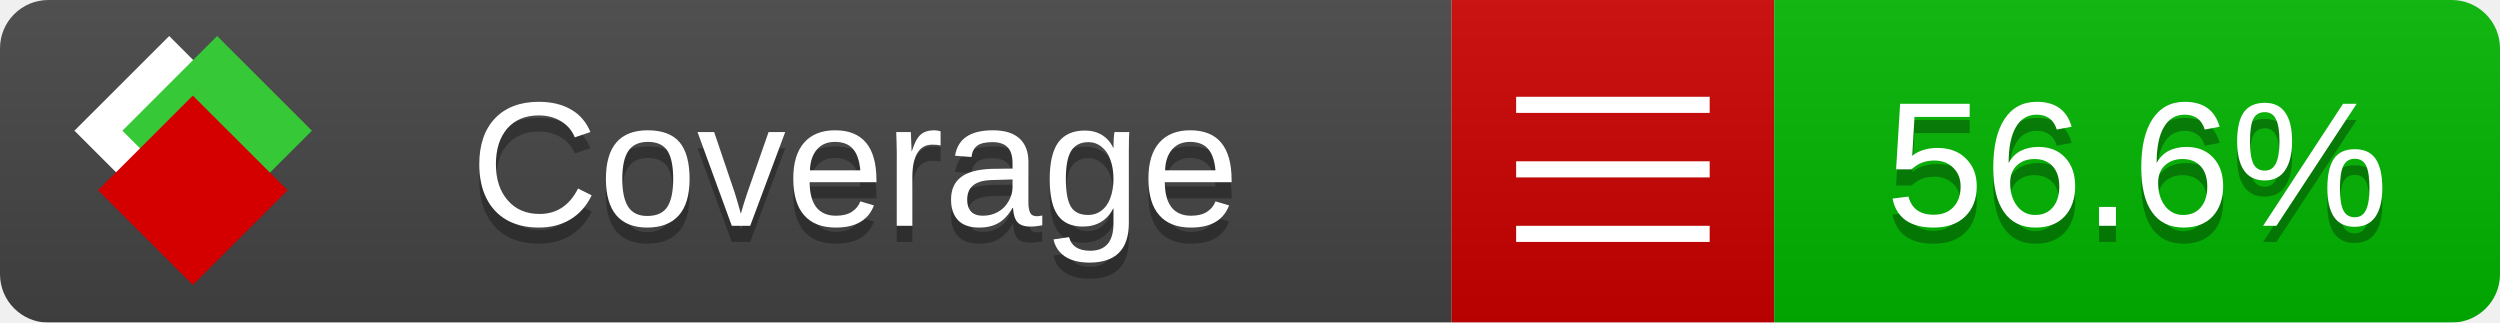
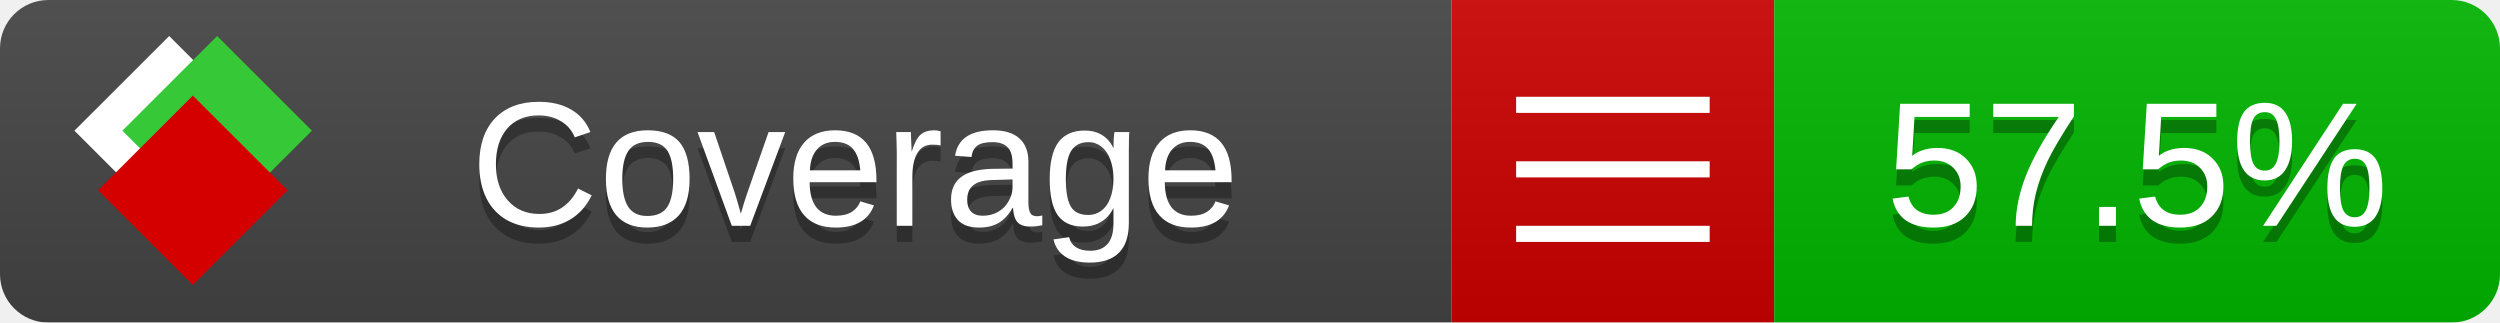
<svg xmlns="http://www.w3.org/2000/svg" xmlns:xlink="http://www.w3.org/1999/xlink" width="155" height="20">
  <style type="text/css">
          
            @keyframes fade1 {
                0% { visibility: visible; opacity: 1; }
               27% { visibility: visible; opacity: 1; }
               33% { visibility: hidden; opacity: 0; }
               60% { visibility: hidden; opacity: 0; }
               66% { visibility: hidden; opacity: 0; }
               93% { visibility: hidden; opacity: 0; }
              100% { visibility: visible; opacity: 1; }
            }
            @keyframes fade2 {
                0% { visibility: hidden; opacity: 0; }
               27% { visibility: hidden; opacity: 0; }
               33% { visibility: visible; opacity: 1; }
               60% { visibility: visible; opacity: 1; }
               66% { visibility: hidden; opacity: 0; }
               93% { visibility: hidden; opacity: 0; }
              100% { visibility: hidden; opacity: 0; }
            }
            @keyframes fade3 {
                0% { visibility: hidden; opacity: 0; }
               27% { visibility: hidden; opacity: 0; }
               33% { visibility: hidden; opacity: 0; }
               60% { visibility: hidden; opacity: 0; }
               66% { visibility: visible; opacity: 1; }
               93% { visibility: visible; opacity: 1; }
              100% { visibility: hidden; opacity: 0; }
            }
            .linecoverage {
                animation-duration: 15s;
                animation-name: fade1;
                animation-iteration-count: infinite;
            }
            .branchcoverage {
                animation-duration: 15s;
                animation-name: fade2;
                animation-iteration-count: infinite;
            }
            .methodcoverage {
                animation-duration: 15s;
                animation-name: fade3;
                animation-iteration-count: infinite;
            }
          
    </style>
  <defs>
    <linearGradient id="gradient" x2="0" y2="100%">
      <stop offset="0" stop-color="#bbb" stop-opacity=".1" />
      <stop offset="1" stop-opacity=".1" />
    </linearGradient>
    <linearGradient id="c">
      <stop offset="0" stop-color="#d40000" />
      <stop offset="1" stop-color="#ff2a2a" />
    </linearGradient>
    <linearGradient id="a">
      <stop offset="0" stop-color="#e0e0de" />
      <stop offset="1" stop-color="#fff" />
    </linearGradient>
    <linearGradient id="b">
      <stop offset="0" stop-color="#37c837" />
      <stop offset="1" stop-color="#217821" />
    </linearGradient>
    <linearGradient xlink:href="#a" id="e" x1="106.44" x2="69.96" y1="-11.96" y2="-46.84" gradientTransform="matrix(-.8426 -.00045 -.00045 -.8426 -94.27 -75.82)" gradientUnits="userSpaceOnUse" />
    <linearGradient xlink:href="#b" id="f" x1="56.19" x2="77.97" y1="-23.45" y2="10.62" gradientTransform="matrix(.8426 .00045 .00045 .8426 94.27 75.82)" gradientUnits="userSpaceOnUse" />
    <linearGradient xlink:href="#c" id="g" x1="79.98" x2="132.9" y1="10.79" y2="10.79" gradientTransform="matrix(.8426 .00045 .00045 .8426 94.27 75.82)" gradientUnits="userSpaceOnUse" />
    <mask id="mask">
      <rect width="155" height="20" rx="3" fill="#fff" />
    </mask>
    <g id="icon" transform="matrix(.04486 0 0 .04481 -.48 -.63)">
      <rect width="52.92" height="52.92" x="-109.72" y="-27.13" fill="url(#e)" transform="rotate(-135)" />
      <rect width="52.92" height="52.92" x="70.19" y="-39.18" fill="url(#f)" transform="rotate(45)" />
      <rect width="52.92" height="52.92" x="80.05" y="-15.74" fill="url(#g)" transform="rotate(45)" />
    </g>
  </defs>
  <g mask="url(#mask)">
    <rect x="0" y="0" width="90" height="20" fill="#444" />
    <rect x="90" y="0" width="20" height="20" fill="#c00" />
    <rect x="110" y="0" width="45" height="20" fill="#00B600" />
    <rect x="0" y="0" width="155" height="20" fill="url(#gradient)" />
  </g>
  <g>
    <path class="" stroke="#fff" d="M94 6.5 h12 M94 10.5 h12 M94 14.5 h12" />
  </g>
  <g fill="#fff" text-anchor="middle" font-family="Verdana,Arial,Geneva,sans-serif" font-size="11">
    <a xlink:href="https://github.com/danielpalme/ReportGenerator" target="_top">
      <use xlink:href="#icon" transform="translate(3,1) scale(3.5)" />
    </a>
    <text x="53" y="15" fill="#010101" fill-opacity=".3">Coverage</text>
    <text x="53" y="14" fill="#fff">Coverage</text>
-     <text class="" x="132.5" y="15" fill="#010101" fill-opacity=".3">56.6%</text>
-     <text class="" x="132.5" y="14">56.6%</text>
+     <text class="" x="132.5" y="15" fill="#010101" fill-opacity=".3">57.5%</text>
+     <text class="" x="132.5" y="14">57.5%</text>
  </g>
  <g>
    <rect class="" x="90" y="0" width="65" height="20" fill-opacity="0" />
  </g>
</svg>
